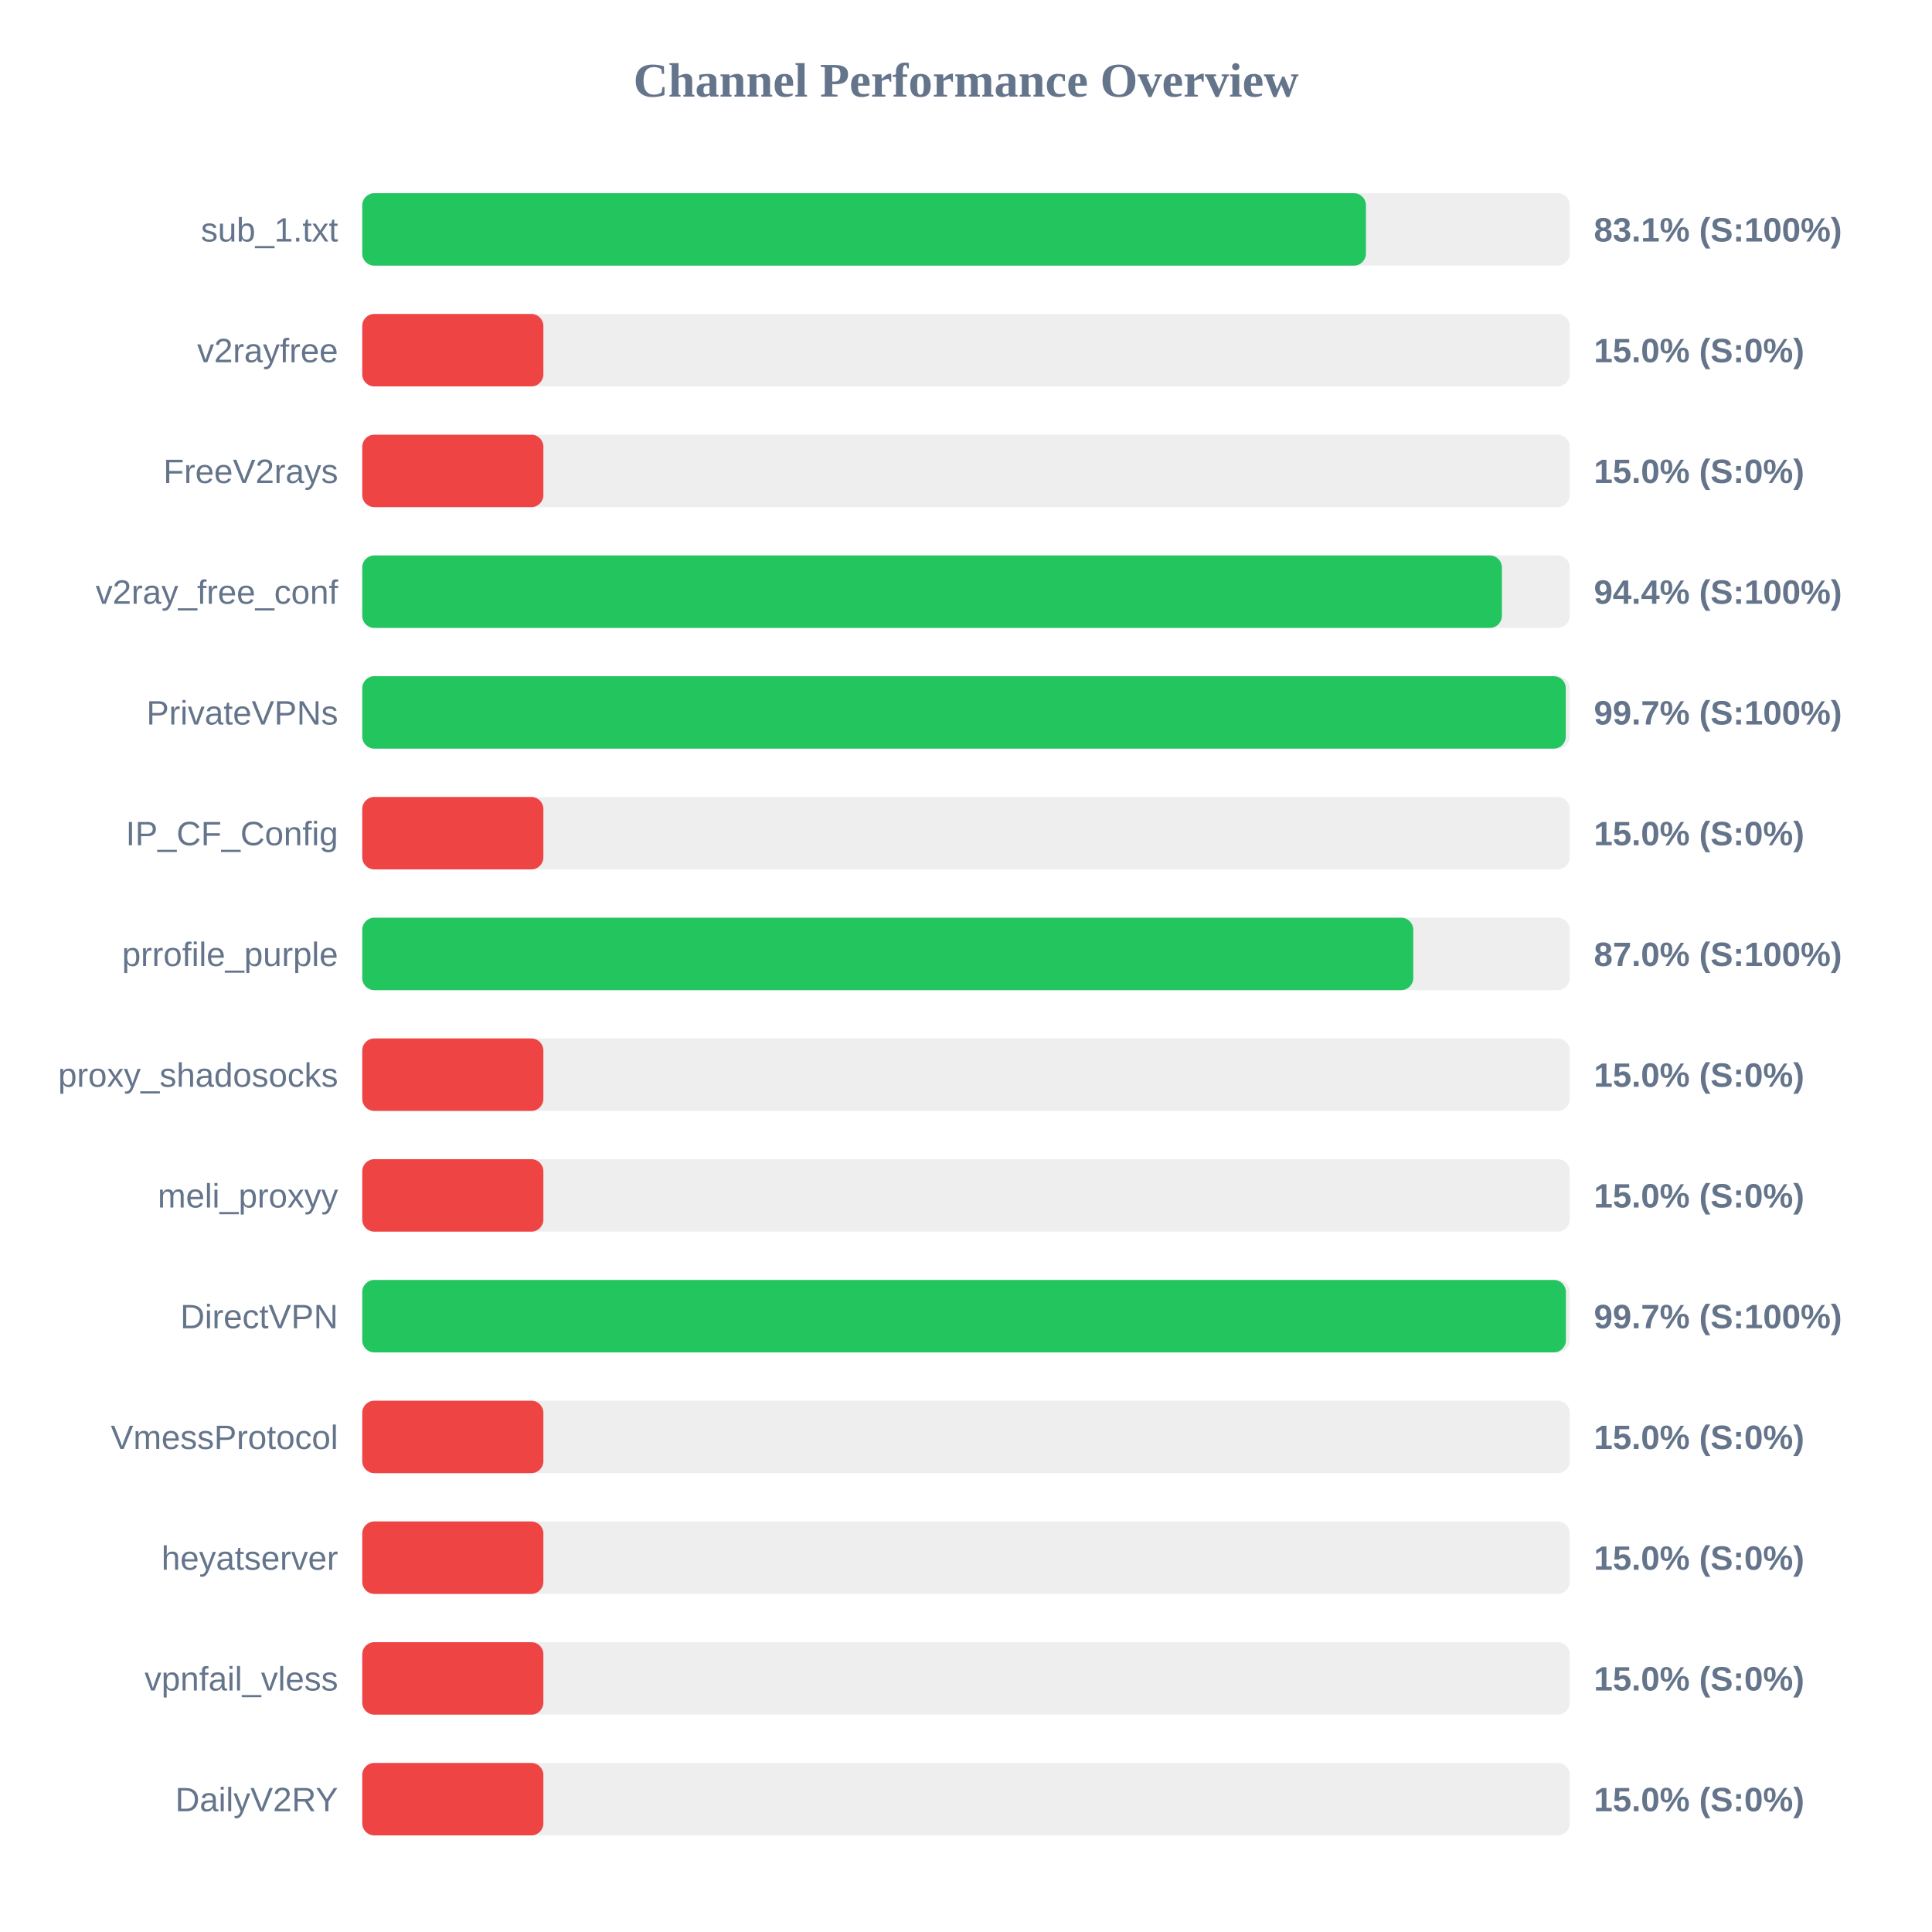
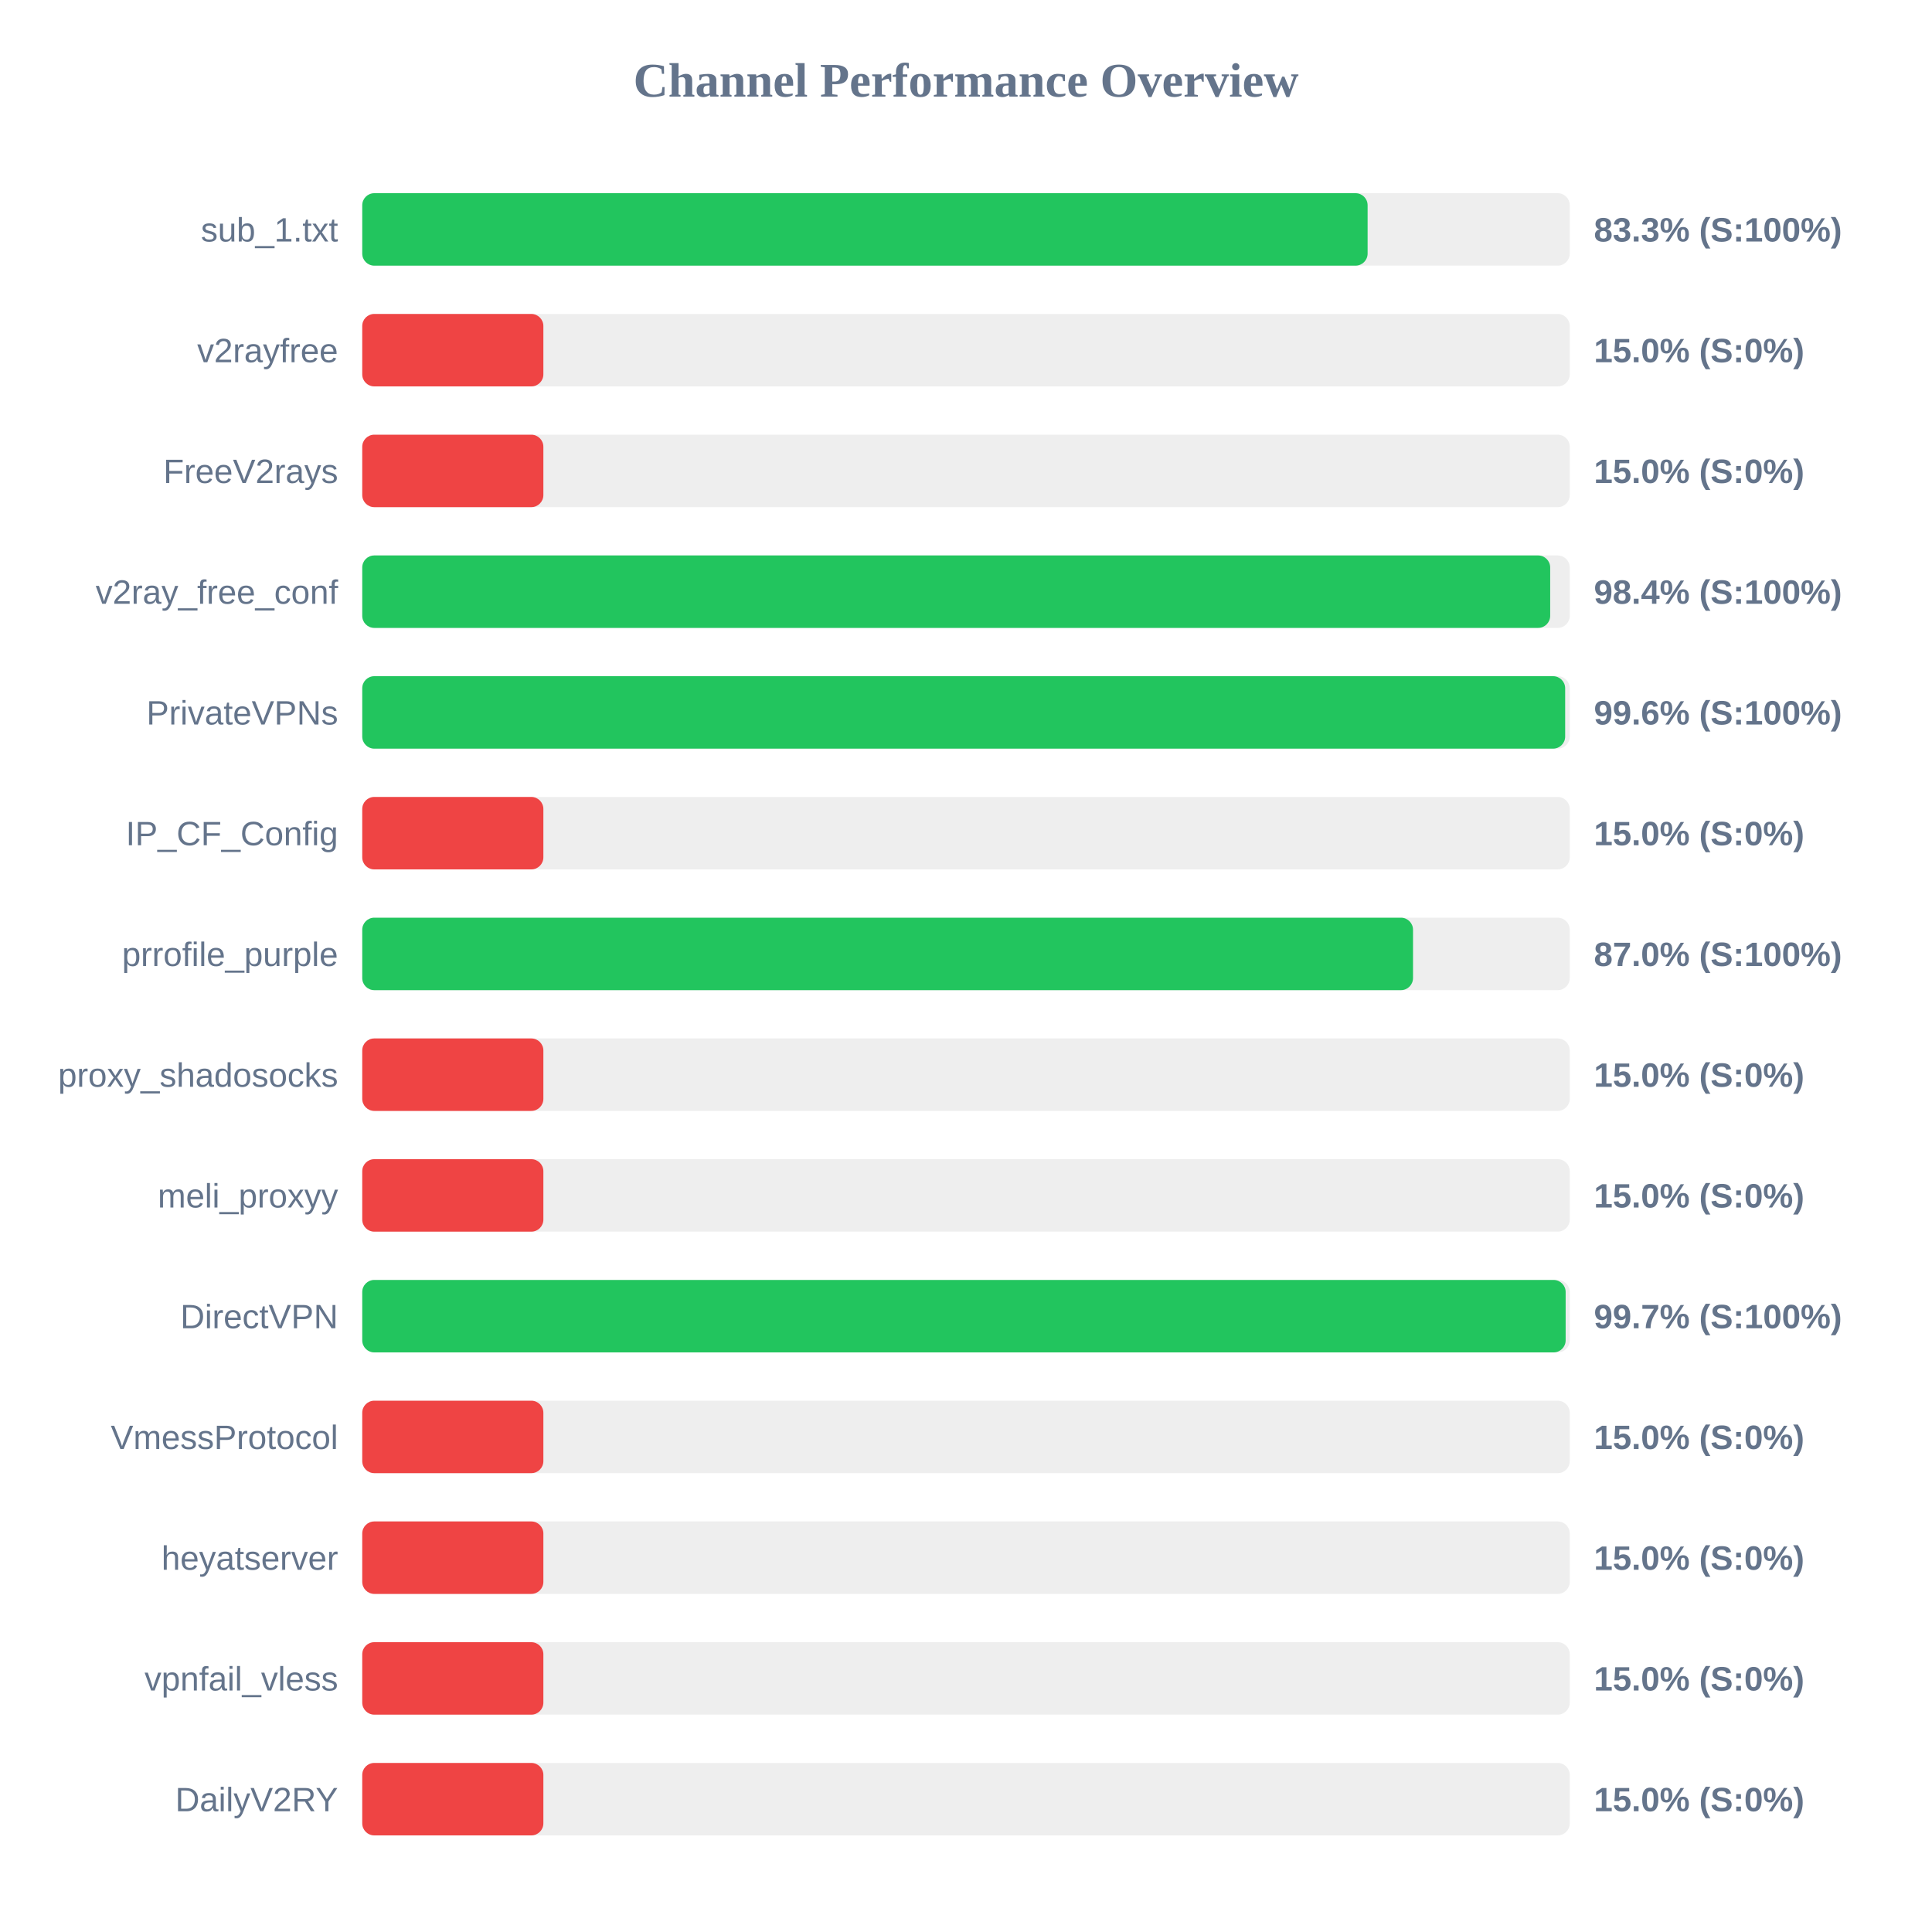
<svg xmlns="http://www.w3.org/2000/svg" width="800" height="800" version="1.1">
  <style>
        .row { font: 14px Arial; fill: #64748b; }
        .score { font: bold 14px Arial; fill: #64748b; }
    </style>
  <text x="400" y="40" text-anchor="middle" font-size="20px" font-weight="bold" fill="#64748b">Channel Performance Overview</text>
  <rect x="150" y="80" width="500" height="30" fill="#eee" rx="5" />
-   <rect x="150" y="80" width="415.6" height="30" fill="#22c55e" rx="5" />
+   <rect x="150" y="80" width="416.3" height="30" fill="#22c55e" rx="5" />
  <text x="140" y="100" text-anchor="end" class="row">sub_1.txt</text>
-   <text x="660" y="100" text-anchor="start" class="score">83.1% (S:100%)</text>
+   <text x="660" y="100" text-anchor="start" class="score">83.3% (S:100%)</text>
  <rect x="150" y="130" width="500" height="30" fill="#eee" rx="5" />
  <rect x="150" y="130" width="75.0" height="30" fill="#ef4444" rx="5" />
  <text x="140" y="150" text-anchor="end" class="row">v2rayfree</text>
  <text x="660" y="150" text-anchor="start" class="score">15.0% (S:0%)</text>
  <rect x="150" y="180" width="500" height="30" fill="#eee" rx="5" />
  <rect x="150" y="180" width="75.0" height="30" fill="#ef4444" rx="5" />
  <text x="140" y="200" text-anchor="end" class="row">FreeV2rays</text>
  <text x="660" y="200" text-anchor="start" class="score">15.0% (S:0%)</text>
  <rect x="150" y="230" width="500" height="30" fill="#eee" rx="5" />
-   <rect x="150" y="230" width="471.9" height="30" fill="#22c55e" rx="5" />
+   <rect x="150" y="230" width="491.9" height="30" fill="#22c55e" rx="5" />
  <text x="140" y="250" text-anchor="end" class="row">v2ray_free_conf</text>
-   <text x="660" y="250" text-anchor="start" class="score">94.4% (S:100%)</text>
+   <text x="660" y="250" text-anchor="start" class="score">98.4% (S:100%)</text>
  <rect x="150" y="280" width="500" height="30" fill="#eee" rx="5" />
-   <rect x="150" y="280" width="498.35" height="30" fill="#22c55e" rx="5" />
+   <rect x="150" y="280" width="498.1" height="30" fill="#22c55e" rx="5" />
  <text x="140" y="300" text-anchor="end" class="row">PrivateVPNs</text>
-   <text x="660" y="300" text-anchor="start" class="score">99.7% (S:100%)</text>
+   <text x="660" y="300" text-anchor="start" class="score">99.6% (S:100%)</text>
  <rect x="150" y="330" width="500" height="30" fill="#eee" rx="5" />
  <rect x="150" y="330" width="75.0" height="30" fill="#ef4444" rx="5" />
  <text x="140" y="350" text-anchor="end" class="row">IP_CF_Config</text>
  <text x="660" y="350" text-anchor="start" class="score">15.0% (S:0%)</text>
  <rect x="150" y="380" width="500" height="30" fill="#eee" rx="5" />
-   <rect x="150" y="380" width="435.2" height="30" fill="#22c55e" rx="5" />
+   <rect x="150" y="380" width="435.1" height="30" fill="#22c55e" rx="5" />
  <text x="140" y="400" text-anchor="end" class="row">prrofile_purple</text>
  <text x="660" y="400" text-anchor="start" class="score">87.0% (S:100%)</text>
  <rect x="150" y="430" width="500" height="30" fill="#eee" rx="5" />
  <rect x="150" y="430" width="75.0" height="30" fill="#ef4444" rx="5" />
  <text x="140" y="450" text-anchor="end" class="row">proxy_shadosocks</text>
  <text x="660" y="450" text-anchor="start" class="score">15.0% (S:0%)</text>
  <rect x="150" y="480" width="500" height="30" fill="#eee" rx="5" />
  <rect x="150" y="480" width="75.0" height="30" fill="#ef4444" rx="5" />
  <text x="140" y="500" text-anchor="end" class="row">meli_proxyy</text>
  <text x="660" y="500" text-anchor="start" class="score">15.0% (S:0%)</text>
  <rect x="150" y="530" width="500" height="30" fill="#eee" rx="5" />
-   <rect x="150" y="530" width="498.4" height="30" fill="#22c55e" rx="5" />
+   <rect x="150" y="530" width="498.3" height="30" fill="#22c55e" rx="5" />
  <text x="140" y="550" text-anchor="end" class="row">DirectVPN</text>
  <text x="660" y="550" text-anchor="start" class="score">99.7% (S:100%)</text>
  <rect x="150" y="580" width="500" height="30" fill="#eee" rx="5" />
  <rect x="150" y="580" width="75.0" height="30" fill="#ef4444" rx="5" />
  <text x="140" y="600" text-anchor="end" class="row">VmessProtocol</text>
  <text x="660" y="600" text-anchor="start" class="score">15.0% (S:0%)</text>
  <rect x="150" y="630" width="500" height="30" fill="#eee" rx="5" />
  <rect x="150" y="630" width="75.0" height="30" fill="#ef4444" rx="5" />
  <text x="140" y="650" text-anchor="end" class="row">heyatserver</text>
  <text x="660" y="650" text-anchor="start" class="score">15.0% (S:0%)</text>
  <rect x="150" y="680" width="500" height="30" fill="#eee" rx="5" />
  <rect x="150" y="680" width="75.0" height="30" fill="#ef4444" rx="5" />
  <text x="140" y="700" text-anchor="end" class="row">vpnfail_vless</text>
  <text x="660" y="700" text-anchor="start" class="score">15.0% (S:0%)</text>
  <rect x="150" y="730" width="500" height="30" fill="#eee" rx="5" />
  <rect x="150" y="730" width="75.0" height="30" fill="#ef4444" rx="5" />
  <text x="140" y="750" text-anchor="end" class="row">DailyV2RY</text>
  <text x="660" y="750" text-anchor="start" class="score">15.0% (S:0%)</text>
</svg>
